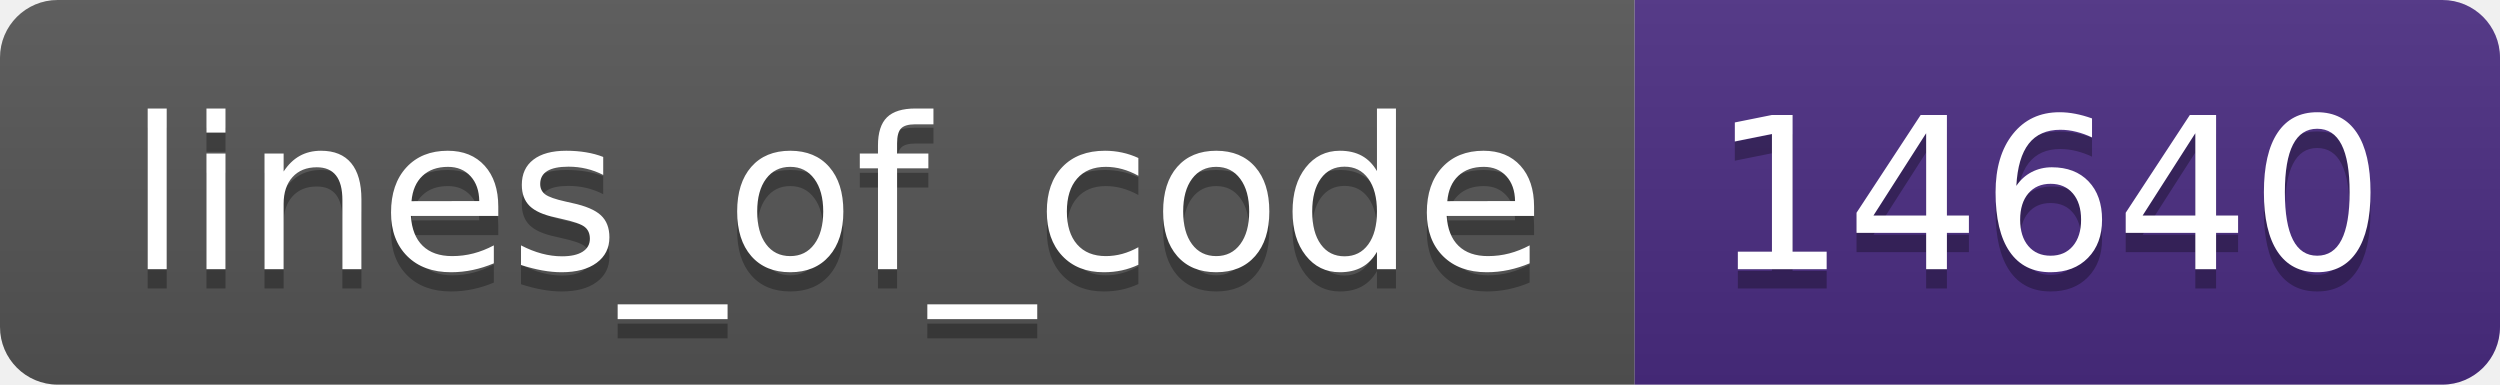
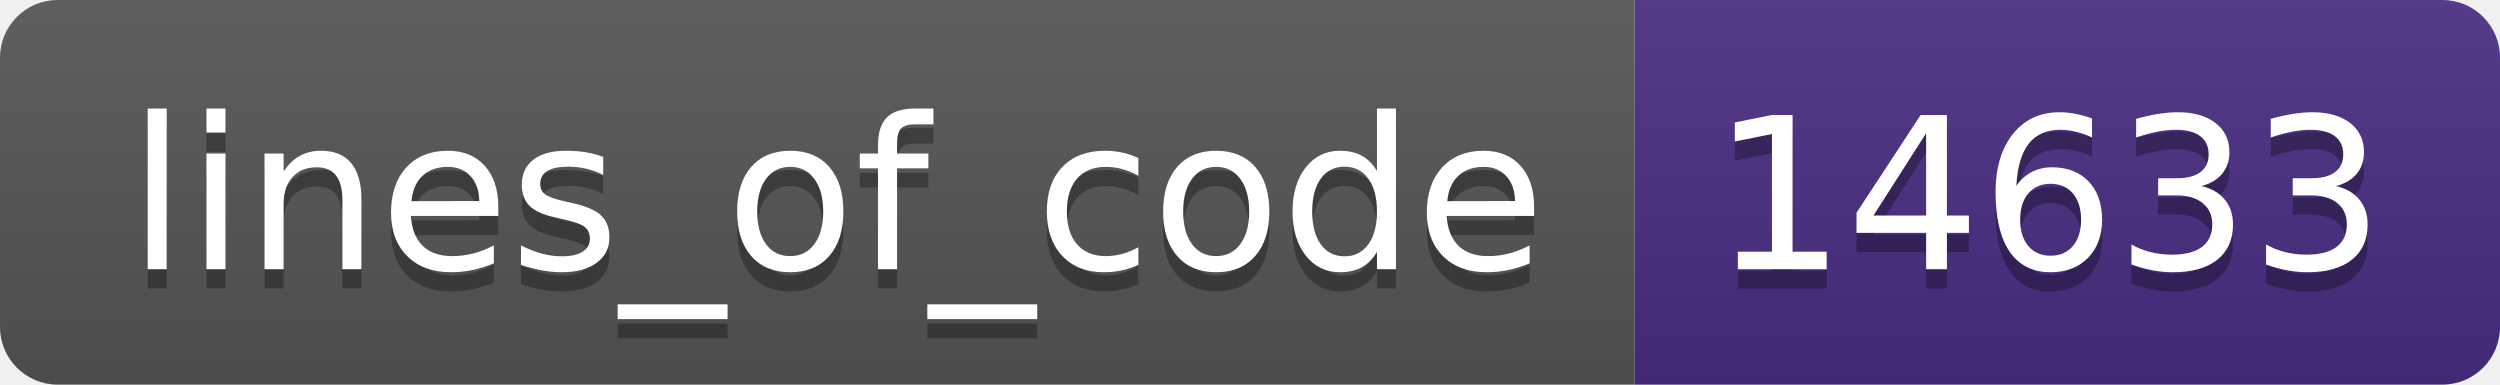
- <svg xmlns="http://www.w3.org/2000/svg" width="130" height="20" role="img" aria-label="lines_of_code: 14640">
+ <svg xmlns="http://www.w3.org/2000/svg" width="130" height="20" role="img" aria-label="lines_of_code: 14633">
  <linearGradient id="s" x2="0" y2="100%">
    <stop offset="0" stop-color="#bbb" stop-opacity=".1" />
    <stop offset="1" stop-opacity=".1" />
  </linearGradient>
  <clipPath id="r">
    <rect width="130" height="20" rx="3" fill="#fff" />
  </clipPath>
  <g clip-path="url(#r)">
    <rect width="85" height="20" fill="#555" />
    <rect x="85" width="45" height="20" fill="#4b2c82" />
    <rect width="130" height="20" fill="url(#s)" />
  </g>
  <g fill="#fff" text-anchor="middle" font-family="Verdana,Geneva,DejaVu Sans,sans-serif" text-rendering="geometricPrecision" font-size="110">
    <text aria-hidden="true" x="435" y="150" fill="#010101" fill-opacity=".3" transform="scale(.1)" textLength="750">lines_of_code</text>
    <text x="435" y="140" transform="scale(.1)" fill="#fff" textLength="750">lines_of_code</text>
-     <text aria-hidden="true" x="1065" y="150" fill="#010101" fill-opacity=".3" transform="scale(.1)" textLength="350">14640</text>
-     <text x="1065" y="140" transform="scale(.1)" fill="#fff" textLength="350">14640</text>
+     <text aria-hidden="true" x="1065" y="150" fill="#010101" fill-opacity=".3" transform="scale(.1)" textLength="350">14633</text>
+     <text x="1065" y="140" transform="scale(.1)" fill="#fff" textLength="350">14633</text>
  </g>
</svg>
